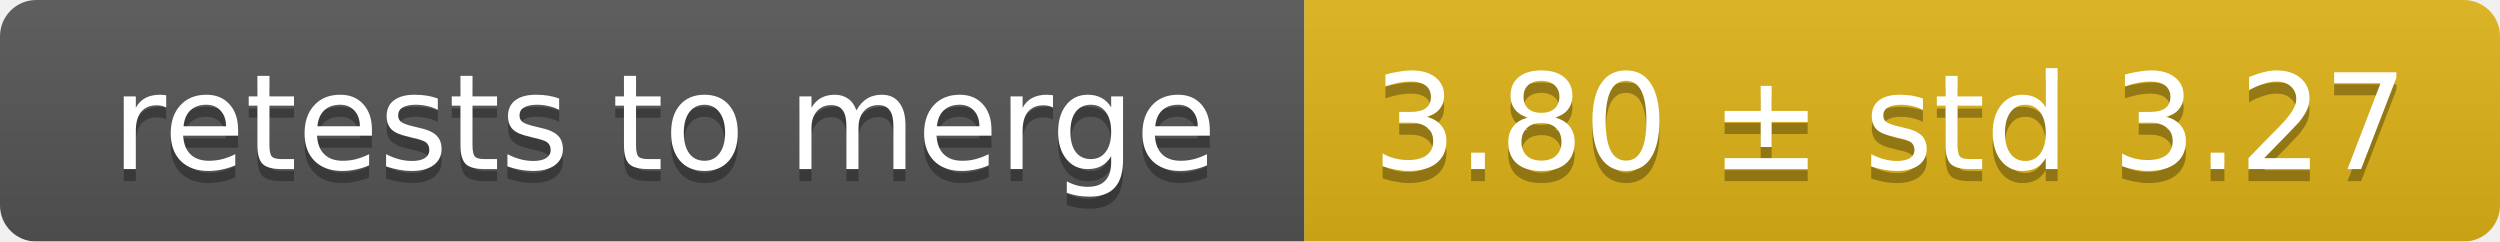
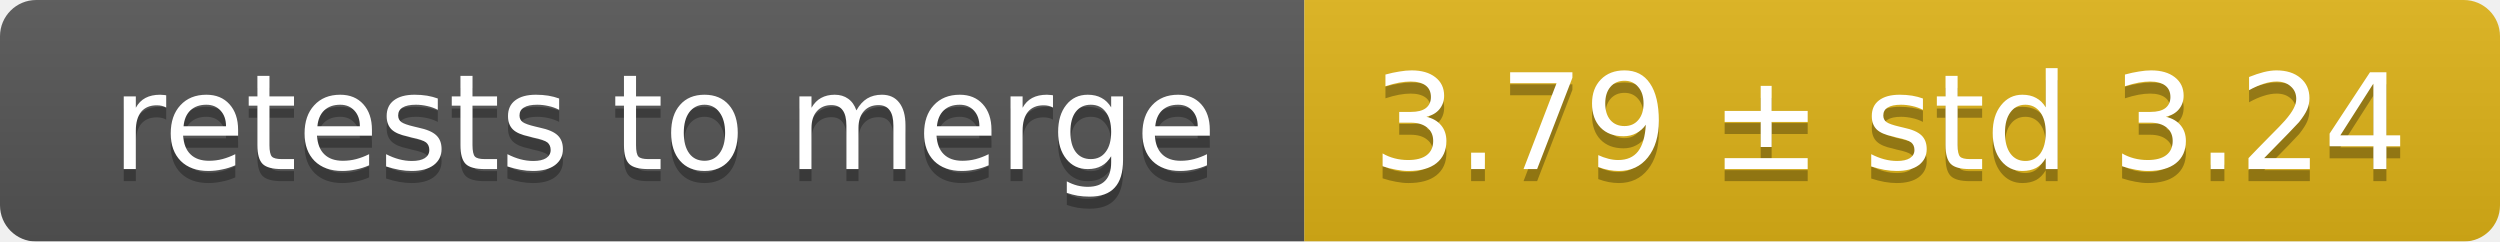
<svg xmlns="http://www.w3.org/2000/svg" width="207" height="20">
  <linearGradient id="smooth" x2="0" y2="100%">
    <stop offset="0" stop-color="#bbb" stop-opacity=".1" />
    <stop offset="1" stop-opacity=".1" />
  </linearGradient>
  <mask id="round">
    <rect width="207" height="20" rx="3" fill="#fff" />
  </mask>
  <g mask="url(#round)">
    <rect width="108" height="20" fill="#555" />
    <rect x="108" width="99" height="20" fill="#dfb317" />
    <rect width="207" height="20" fill="url(#smooth)" />
  </g>
  <g fill="#fff" text-anchor="middle" font-family="DejaVu Sans,Verdana,Geneva,sans-serif" font-size="11">
    <text x="55" y="15" fill="#010101" fill-opacity=".3">retests to merge</text>
    <text x="55" y="14">retests to merge</text>
-     <text x="156.5" y="15" fill="#010101" fill-opacity=".3">3.80 ± std 3.27</text>
-     <text x="156.5" y="14">3.80 ± std 3.27</text>
+     <text x="156.5" y="15" fill="#010101" fill-opacity=".3">3.79 ± std 3.24</text>
+     <text x="156.5" y="14">3.79 ± std 3.24</text>
  </g>
</svg>
